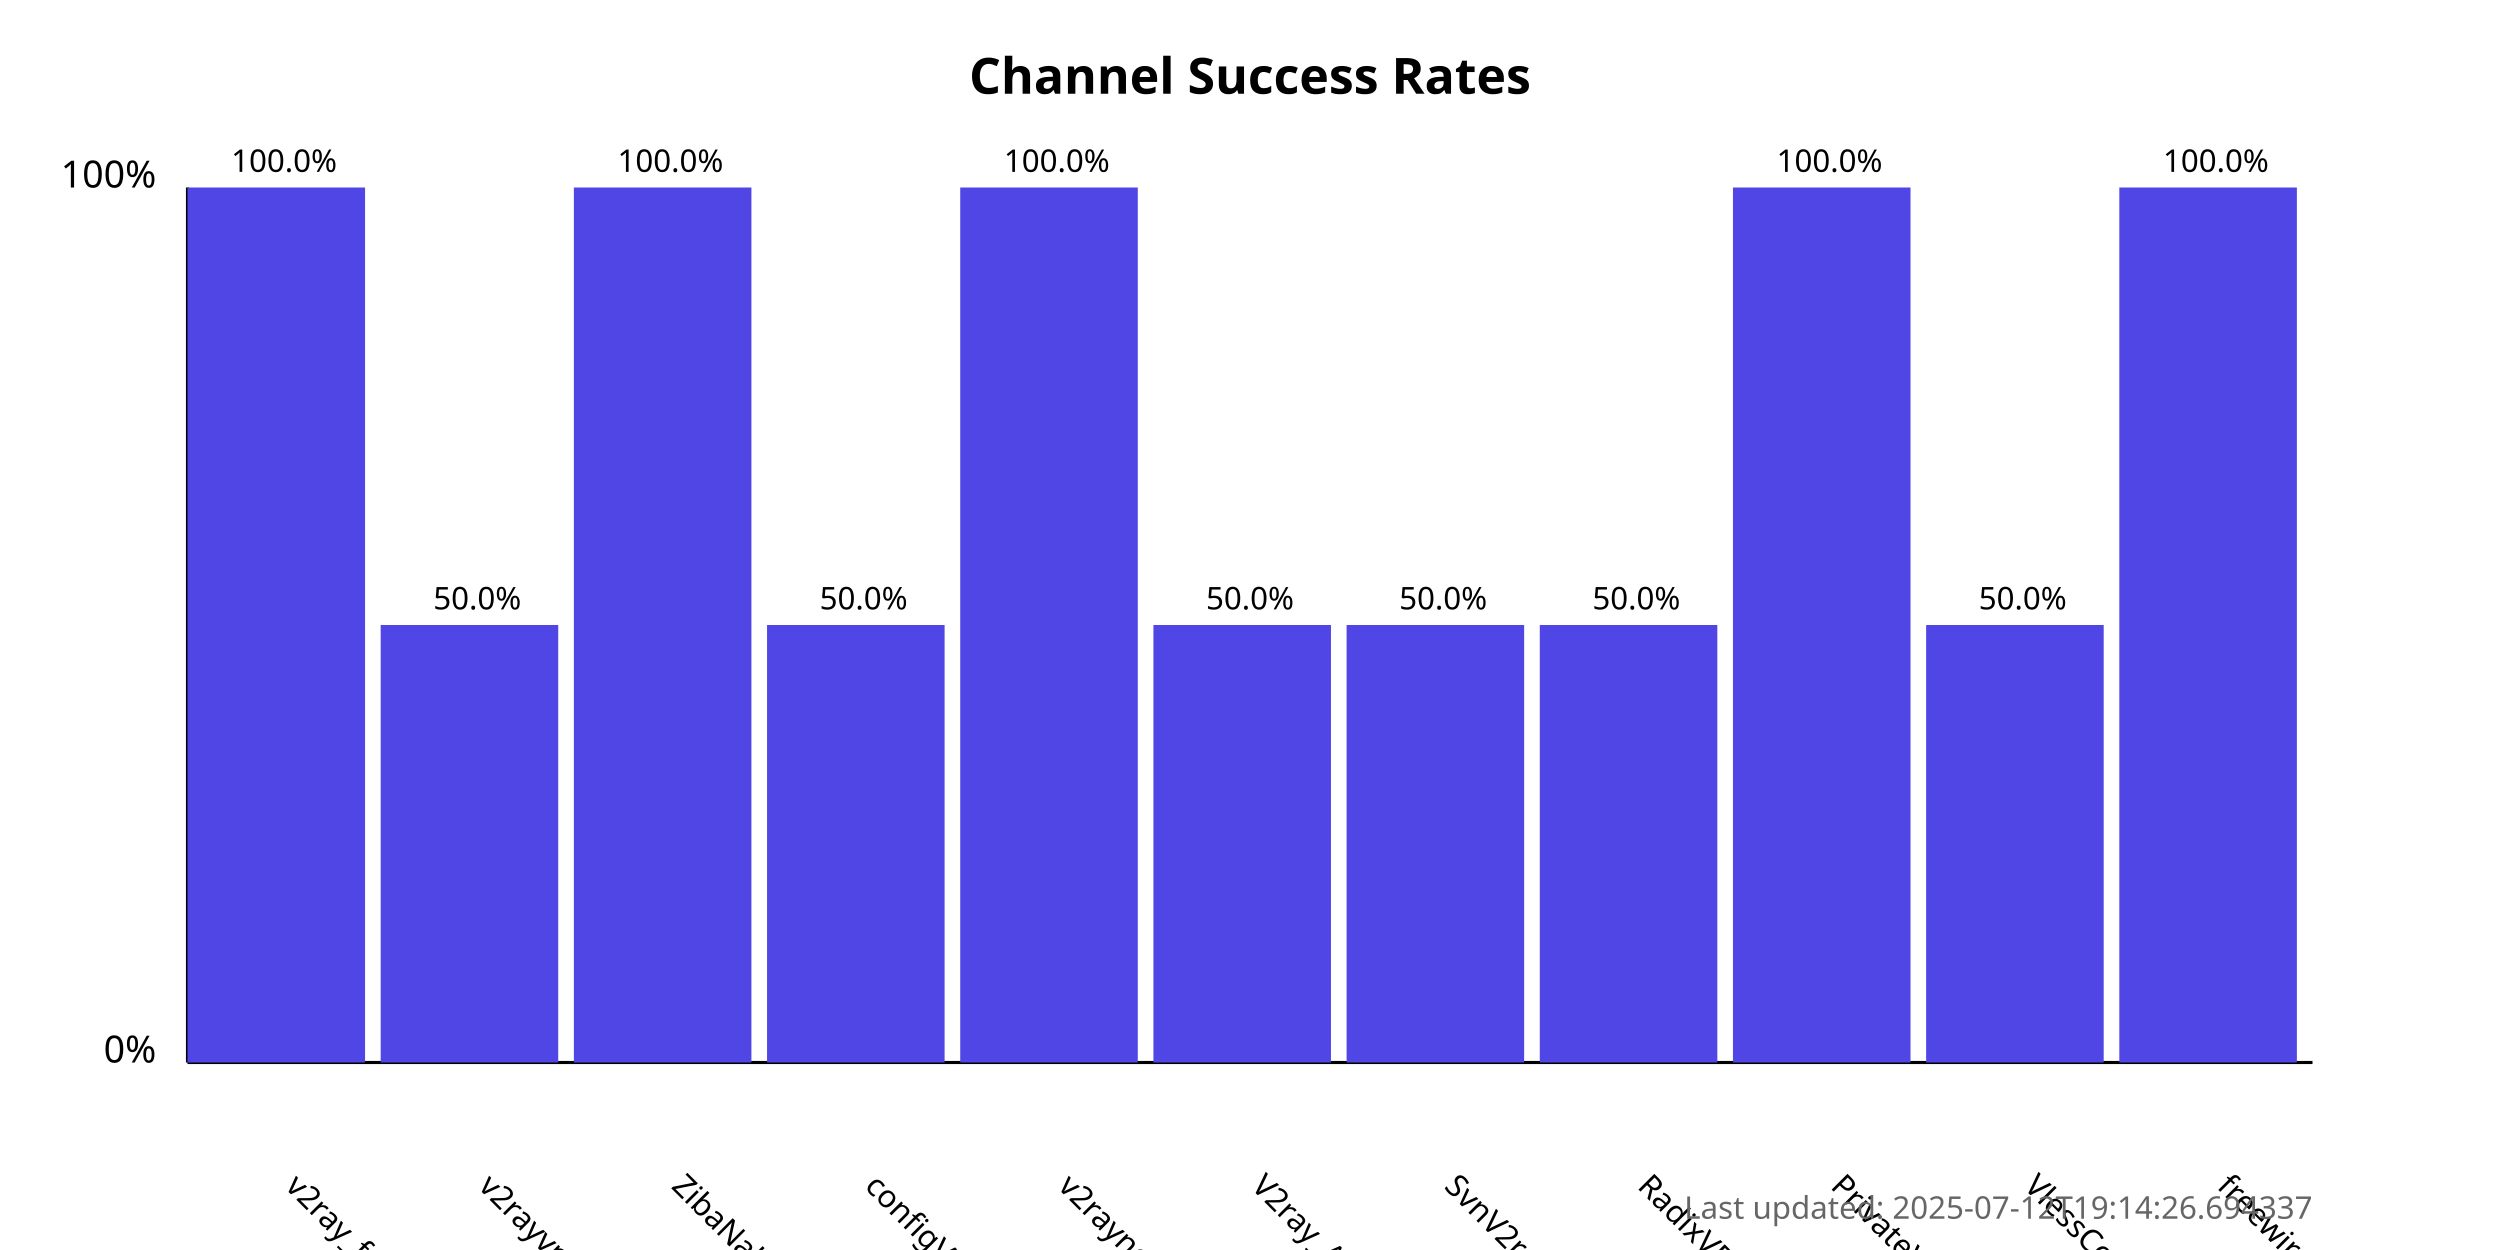
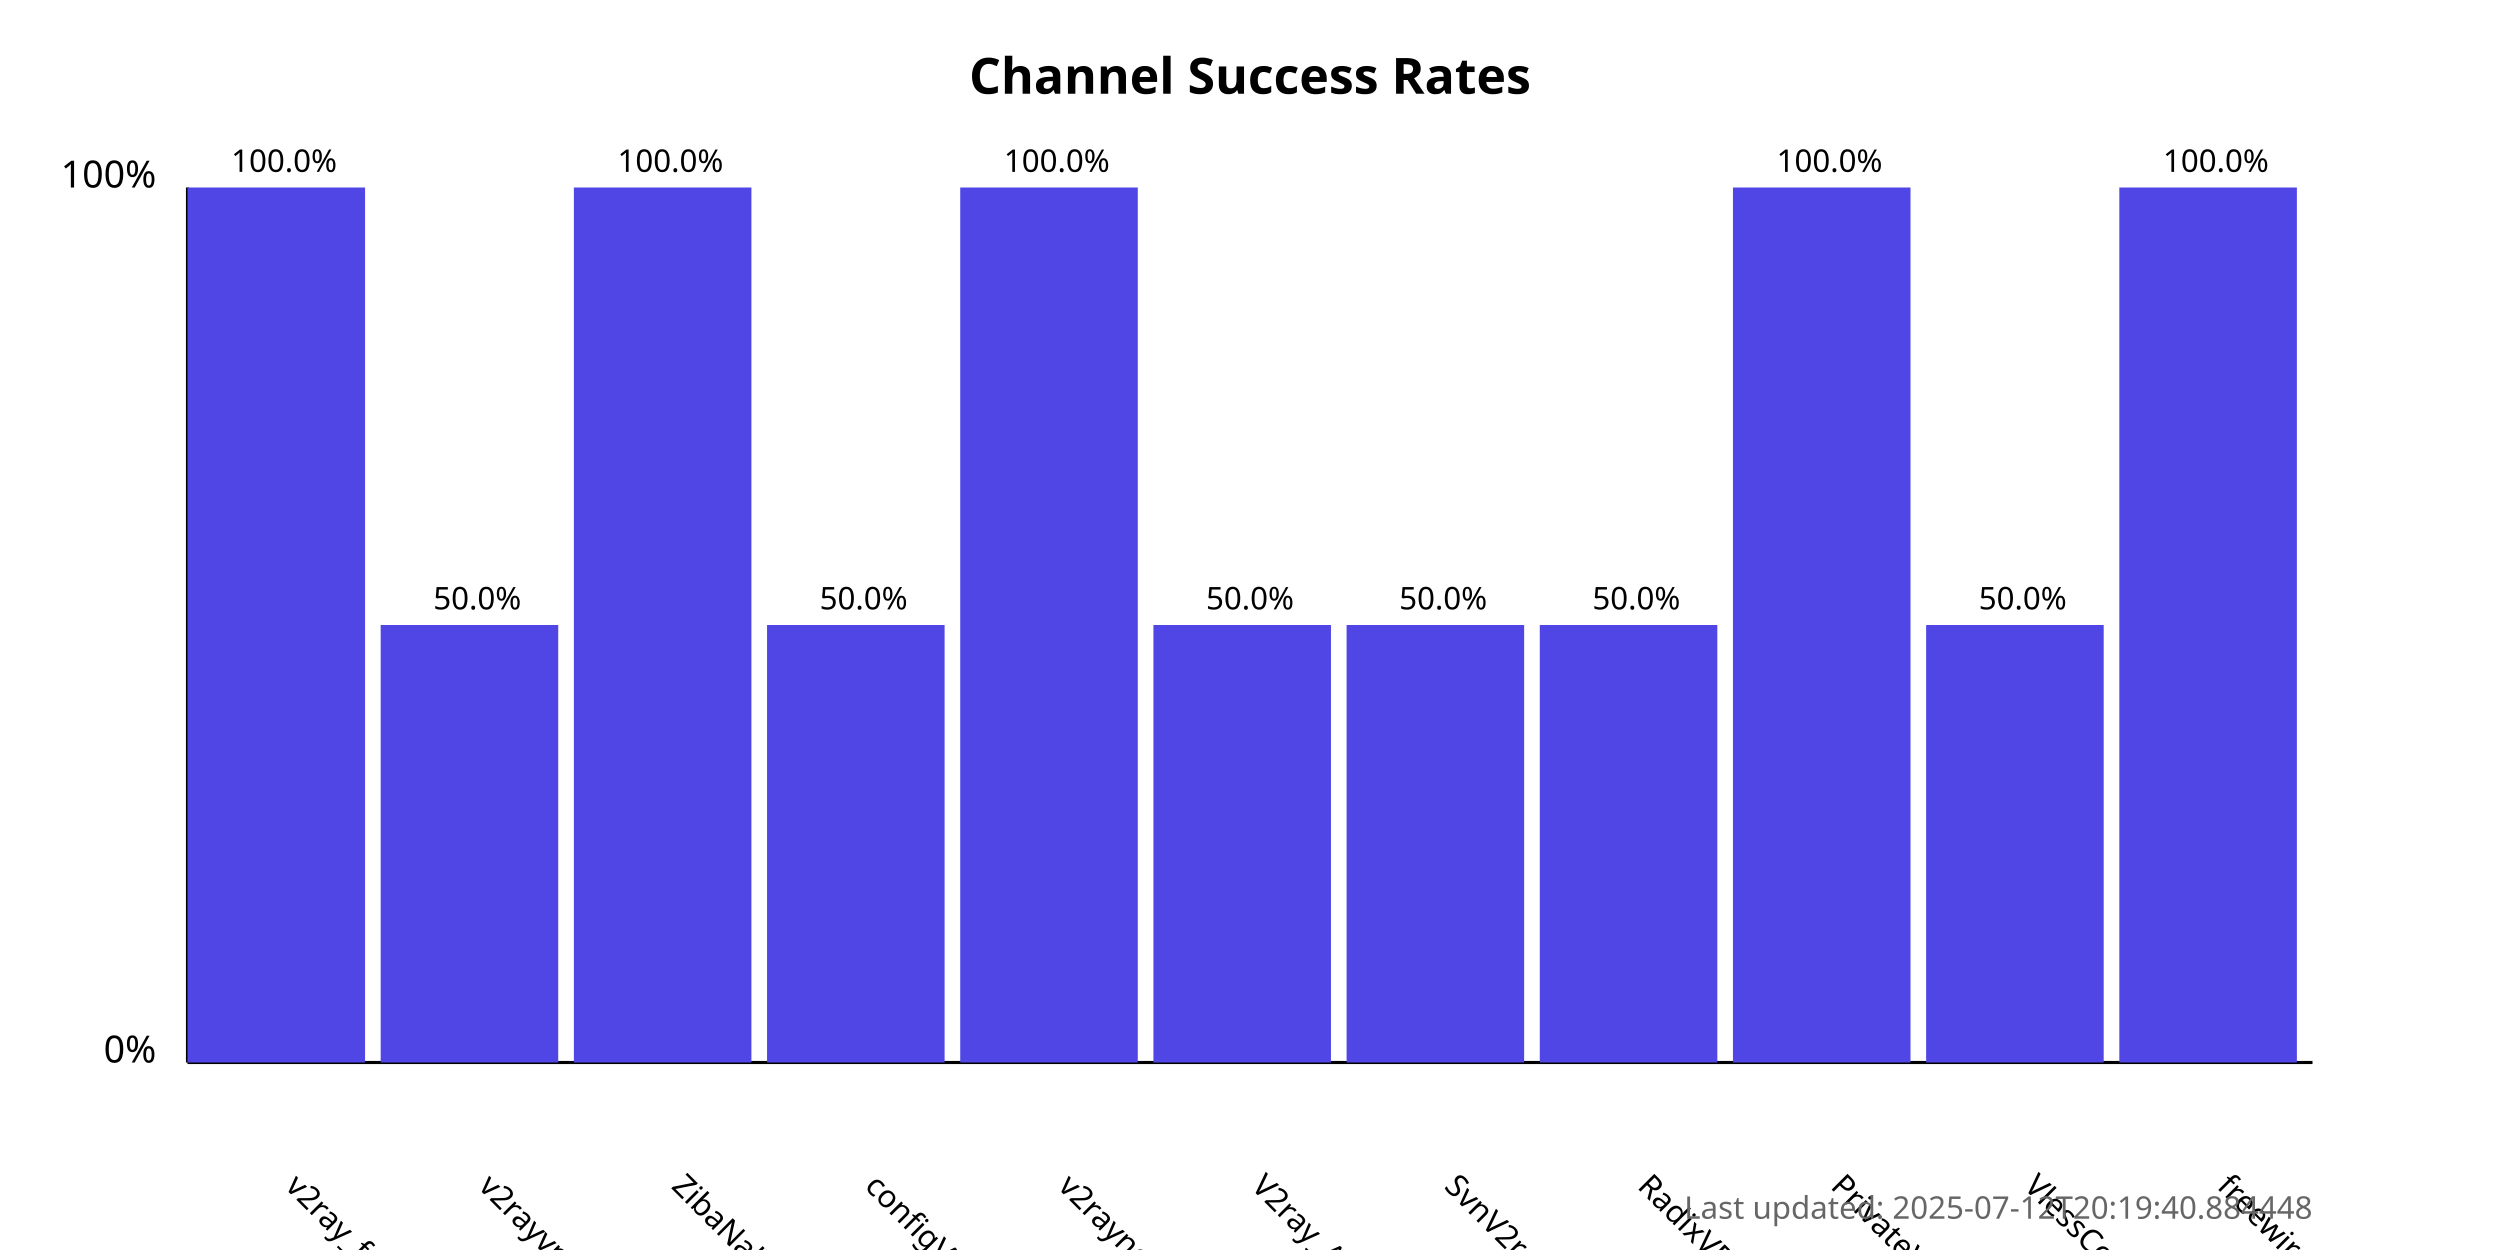
<svg xmlns="http://www.w3.org/2000/svg" width="800" height="400">
  <style>
            .chart-title { font: bold 16px sans-serif; }
            .axis-label { font: 12px sans-serif; }
            .tick-label { font: 10px sans-serif; }
            .bar { fill: #4f46e5; }
            .bar:hover { fill: #6366f1; }
            .timestamp { font: 10px sans-serif; fill: #666; }
        </style>
  <text x="400.0" y="30" text-anchor="middle" class="chart-title">
            Channel Success Rates
        </text>
  <line x1="60" y1="340" x2="60" y2="60" stroke="black" stroke-width="1" />
  <line x1="60" y1="340" x2="740" y2="340" stroke="black" stroke-width="1" />
  <text x="50" y="340" text-anchor="end" class="axis-label">0%</text>
  <text x="50" y="60" text-anchor="end" class="axis-label">100%</text>
  <g>
    <rect x="60" y="60.0" width="56.818" height="280.0" class="bar" />
    <text x="90.909" y="380" transform="rotate(45, 90.90909, 380)" text-anchor="start" class="tick-label">
                v2ray_free_conf
            </text>
    <text x="90.909" y="55.0" text-anchor="middle" class="tick-label">
                100.0%
            </text>
  </g>
  <g>
    <rect x="121.818" y="200.0" width="56.818" height="140.0" class="bar" />
    <text x="152.727" y="380" transform="rotate(45, 152.7273, 380)" text-anchor="start" class="tick-label">
                v2rayvpno
            </text>
    <text x="152.727" y="195.0" text-anchor="middle" class="tick-label">
                50.0%
            </text>
  </g>
  <g>
    <rect x="183.636" y="60.0" width="56.818" height="280.0" class="bar" />
    <text x="214.545" y="380" transform="rotate(45, 214.5455, 380)" text-anchor="start" class="tick-label">
                ZibaNabz
            </text>
    <text x="214.545" y="55.0" text-anchor="middle" class="tick-label">
                100.0%
            </text>
  </g>
  <g>
    <rect x="245.455" y="200.0" width="56.818" height="140.0" class="bar" />
    <text x="276.364" y="380" transform="rotate(45, 276.3636, 380)" text-anchor="start" class="tick-label">
                configV2rayForFree
            </text>
    <text x="276.364" y="195.0" text-anchor="middle" class="tick-label">
                50.0%
            </text>
  </g>
  <g>
    <rect x="307.273" y="60.0" width="56.818" height="280.0" class="bar" />
    <text x="338.182" y="380" transform="rotate(45, 338.1818, 380)" text-anchor="start" class="tick-label">
                v2rayngvpn
            </text>
    <text x="338.182" y="55.0" text-anchor="middle" class="tick-label">
                100.0%
            </text>
  </g>
  <g>
    <rect x="369.091" y="200.0" width="56.818" height="140.0" class="bar" />
    <text x="400.0" y="380" transform="rotate(45, 400.0, 380)" text-anchor="start" class="tick-label">
                V2ray_Alpha
            </text>
    <text x="400.0" y="195.0" text-anchor="middle" class="tick-label">
                50.0%
            </text>
  </g>
  <g>
    <rect x="430.909" y="200.0" width="56.818" height="140.0" class="bar" />
    <text x="461.818" y="380" transform="rotate(45, 461.8182, 380)" text-anchor="start" class="tick-label">
                SvnV2ray
            </text>
    <text x="461.818" y="195.0" text-anchor="middle" class="tick-label">
                50.0%
            </text>
  </g>
  <g>
    <rect x="492.727" y="200.0" width="56.818" height="140.0" class="bar" />
    <text x="523.636" y="380" transform="rotate(45, 523.6364, 380)" text-anchor="start" class="tick-label">
                RadixVPN
            </text>
    <text x="523.636" y="195.0" text-anchor="middle" class="tick-label">
                50.0%
            </text>
  </g>
  <g>
    <rect x="554.545" y="60.0" width="56.818" height="280.0" class="bar" />
    <text x="585.455" y="380" transform="rotate(45, 585.4545, 380)" text-anchor="start" class="tick-label">
                PrivateVPNs
            </text>
    <text x="585.455" y="55.0" text-anchor="middle" class="tick-label">
                100.0%
            </text>
  </g>
  <g>
    <rect x="616.364" y="200.0" width="56.818" height="140.0" class="bar" />
    <text x="647.273" y="380" transform="rotate(45, 647.2727, 380)" text-anchor="start" class="tick-label">
                VlessConfig
            </text>
    <text x="647.273" y="195.0" text-anchor="middle" class="tick-label">
                50.0%
            </text>
  </g>
  <g>
    <rect x="678.182" y="60.0" width="56.818" height="280.0" class="bar" />
    <text x="709.091" y="380" transform="rotate(45, 709.0909, 380)" text-anchor="start" class="tick-label">
                freewireguard
            </text>
    <text x="709.091" y="55.0" text-anchor="middle" class="tick-label">
                100.0%
            </text>
  </g>
  <text x="740" y="390" text-anchor="end" class="timestamp">
-             Last updated: 2025-07-12T19:14:26.694337
+             Last updated: 2025-07-12T20:19:40.884448
        </text>
</svg>
